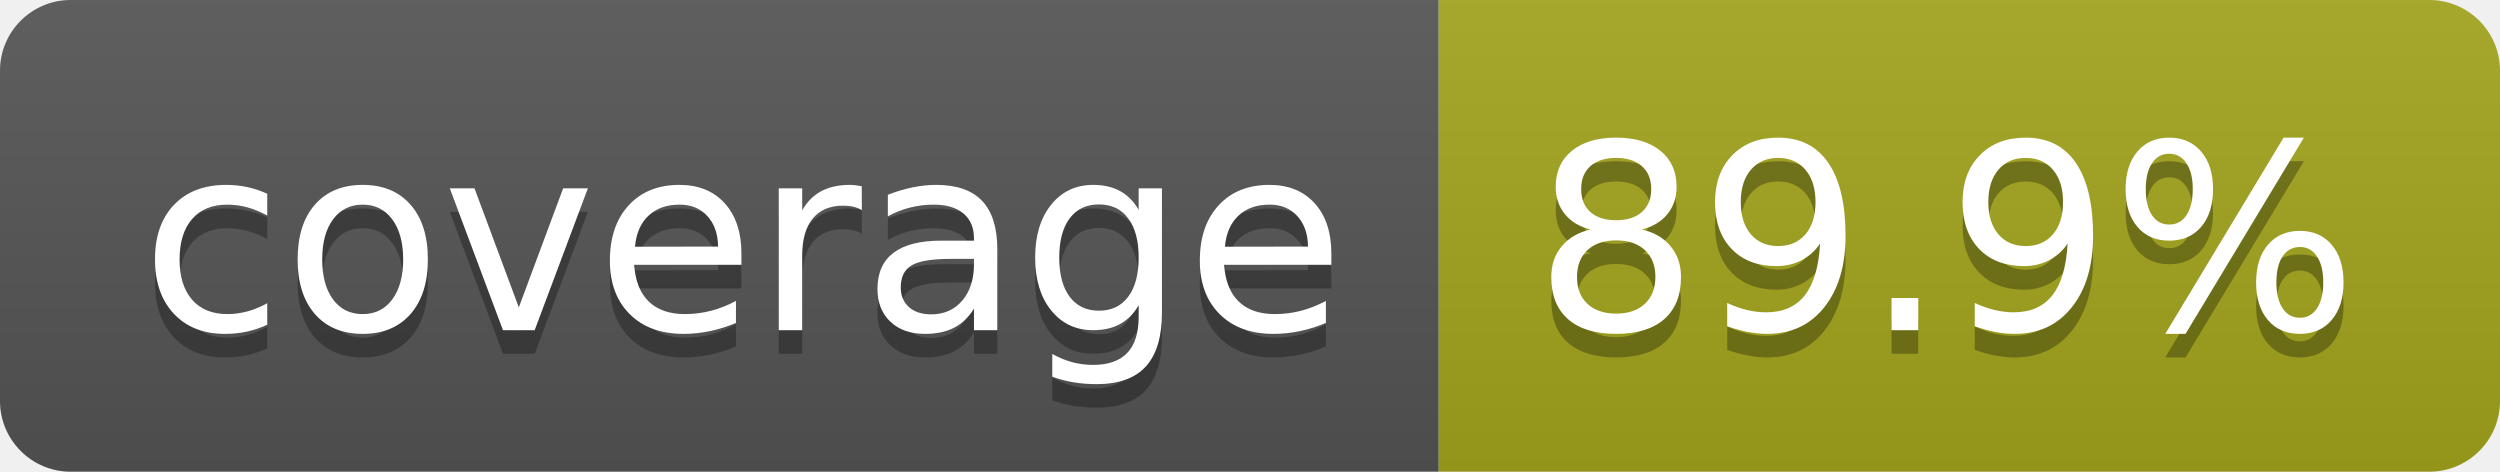
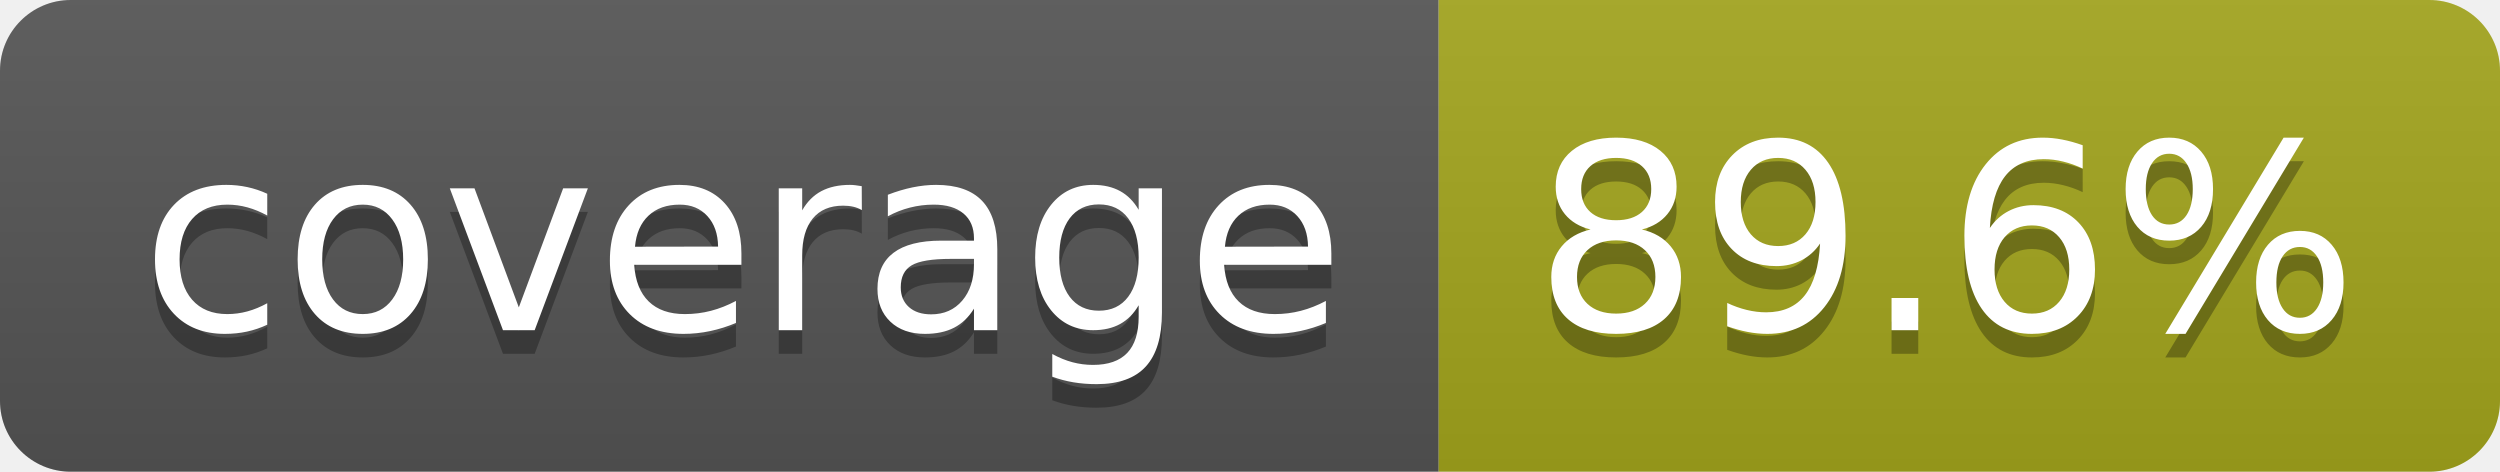
- <svg xmlns="http://www.w3.org/2000/svg" width="106" height="20" role="img" aria-label="coverage: 89.9%">
+ <svg xmlns="http://www.w3.org/2000/svg" width="106" height="20" role="img" aria-label="coverage: 89.6%">
  <linearGradient id="s" x2="0" y2="100%">
    <stop offset="0" stop-color="#bbb" stop-opacity=".1" />
    <stop offset="1" stop-opacity=".1" />
  </linearGradient>
  <clipPath id="r">
    <rect width="106" height="20" rx="3" fill="#fff" />
  </clipPath>
  <g clip-path="url(#r)">
    <rect width="61" height="20" fill="#555" />
    <rect x="61" width="45" height="20" fill="#a4a61d" />
    <rect width="106" height="20" fill="url(#s)" />
  </g>
  <g fill="#fff" text-anchor="middle" font-family="Verdana,Geneva,DejaVu Sans,sans-serif" text-rendering="geometricPrecision" font-size="110">
    <text aria-hidden="true" x="315" y="150" fill="#010101" fill-opacity=".3" transform="scale(.1)" textLength="510">coverage</text>
    <text x="315" y="140" transform="scale(.1)" fill="#fff" textLength="510">coverage</text>
-     <text aria-hidden="true" x="825" y="150" fill="#010101" fill-opacity=".3" transform="scale(.1)" textLength="350">89.9%</text>
-     <text x="825" y="140" transform="scale(.1)" fill="#fff" textLength="350">89.9%</text>
+     <text aria-hidden="true" x="825" y="150" fill="#010101" fill-opacity=".3" transform="scale(.1)" textLength="350">89.6%</text>
+     <text x="825" y="140" transform="scale(.1)" fill="#fff" textLength="350">89.6%</text>
  </g>
</svg>
